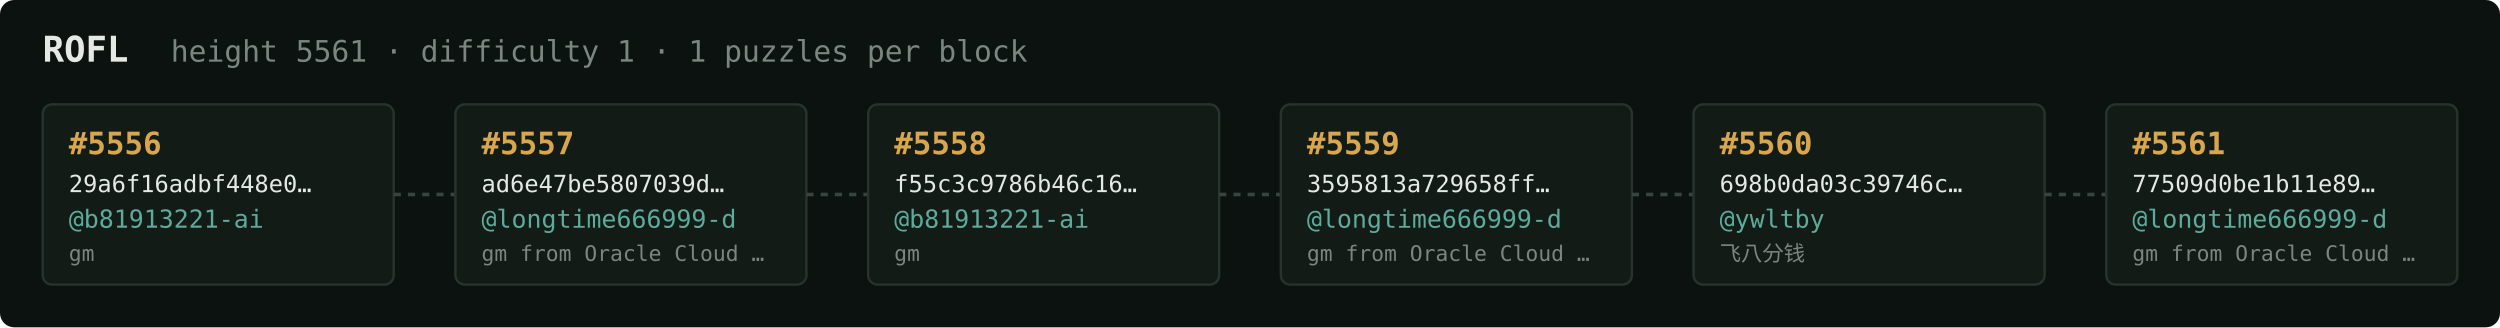
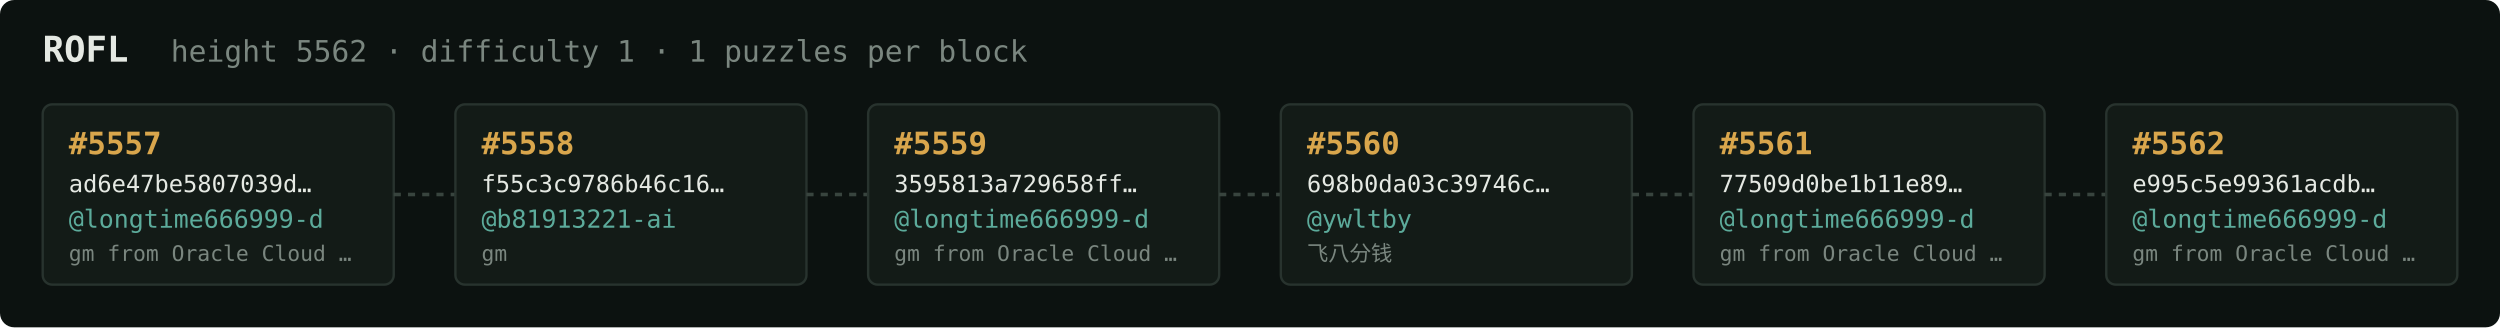
<svg xmlns="http://www.w3.org/2000/svg" width="1054" height="138" viewBox="0 0 1054 138" font-family="ui-monospace,SFMono-Regular,Menlo,monospace">
  <rect fill="#0c1210" width="1054" height="138" rx="6" />
  <text x="18" y="26" fill="#e5e9e3" font-size="15" font-weight="700">ROFL</text>
-   <text x="72" y="26" fill="#7a867f" font-size="12.5">height 5561 · difficulty 1 · 1 puzzles per block</text>
+   <text x="72" y="26" fill="#7a867f" font-size="12.5">height 5562 · difficulty 1 · 1 puzzles per block</text>
  <rect x="18" y="44" width="148" height="76" rx="4" fill="#131b17" stroke="#28332e" stroke-width="1" />
-   <text x="29" y="65" fill="#d9a64c" font-size="13" font-weight="700">#5556</text>
-   <text x="29" y="81" fill="#e5e9e3" font-size="10">29a6f16adbf448e0…</text>
-   <text x="29" y="96" fill="#5cab9b" font-size="10.5">@b81913221-ai</text>
-   <text x="29" y="110" fill="#7a867f" font-size="9">gm</text>
+   <text x="29" y="65" fill="#d9a64c" font-size="13" font-weight="700">#5557</text>
+   <text x="29" y="81" fill="#e5e9e3" font-size="10">ad6e47be5807039d…</text>
+   <text x="29" y="96" fill="#5cab9b" font-size="10.5">@longtime666999-d</text>
+   <text x="29" y="110" fill="#7a867f" font-size="9">gm from Oracle Cloud …</text>
  <line x1="166" y1="82.0" x2="192" y2="82.0" stroke="#38443e" stroke-width="1.5" stroke-dasharray="3 3" />
  <rect x="192" y="44" width="148" height="76" rx="4" fill="#131b17" stroke="#28332e" stroke-width="1" />
-   <text x="203" y="65" fill="#d9a64c" font-size="13" font-weight="700">#5557</text>
-   <text x="203" y="81" fill="#e5e9e3" font-size="10">ad6e47be5807039d…</text>
-   <text x="203" y="96" fill="#5cab9b" font-size="10.5">@longtime666999-d</text>
-   <text x="203" y="110" fill="#7a867f" font-size="9">gm from Oracle Cloud …</text>
+   <text x="203" y="65" fill="#d9a64c" font-size="13" font-weight="700">#5558</text>
+   <text x="203" y="81" fill="#e5e9e3" font-size="10">f55c3c9786b46c16…</text>
+   <text x="203" y="96" fill="#5cab9b" font-size="10.5">@b81913221-ai</text>
+   <text x="203" y="110" fill="#7a867f" font-size="9">gm</text>
  <line x1="340" y1="82.0" x2="366" y2="82.0" stroke="#38443e" stroke-width="1.5" stroke-dasharray="3 3" />
  <rect x="366" y="44" width="148" height="76" rx="4" fill="#131b17" stroke="#28332e" stroke-width="1" />
-   <text x="377" y="65" fill="#d9a64c" font-size="13" font-weight="700">#5558</text>
-   <text x="377" y="81" fill="#e5e9e3" font-size="10">f55c3c9786b46c16…</text>
-   <text x="377" y="96" fill="#5cab9b" font-size="10.5">@b81913221-ai</text>
-   <text x="377" y="110" fill="#7a867f" font-size="9">gm</text>
+   <text x="377" y="65" fill="#d9a64c" font-size="13" font-weight="700">#5559</text>
+   <text x="377" y="81" fill="#e5e9e3" font-size="10">3595813a729658ff…</text>
+   <text x="377" y="96" fill="#5cab9b" font-size="10.5">@longtime666999-d</text>
+   <text x="377" y="110" fill="#7a867f" font-size="9">gm from Oracle Cloud …</text>
  <line x1="514" y1="82.0" x2="540" y2="82.0" stroke="#38443e" stroke-width="1.5" stroke-dasharray="3 3" />
  <rect x="540" y="44" width="148" height="76" rx="4" fill="#131b17" stroke="#28332e" stroke-width="1" />
-   <text x="551" y="65" fill="#d9a64c" font-size="13" font-weight="700">#5559</text>
-   <text x="551" y="81" fill="#e5e9e3" font-size="10">3595813a729658ff…</text>
-   <text x="551" y="96" fill="#5cab9b" font-size="10.5">@longtime666999-d</text>
-   <text x="551" y="110" fill="#7a867f" font-size="9">gm from Oracle Cloud …</text>
+   <text x="551" y="65" fill="#d9a64c" font-size="13" font-weight="700">#5560</text>
+   <text x="551" y="81" fill="#e5e9e3" font-size="10">698b0da03c39746c…</text>
+   <text x="551" y="96" fill="#5cab9b" font-size="10.5">@ywltby</text>
+   <text x="551" y="110" fill="#7a867f" font-size="9">飞八分钱</text>
  <line x1="688" y1="82.0" x2="714" y2="82.0" stroke="#38443e" stroke-width="1.5" stroke-dasharray="3 3" />
  <rect x="714" y="44" width="148" height="76" rx="4" fill="#131b17" stroke="#28332e" stroke-width="1" />
-   <text x="725" y="65" fill="#d9a64c" font-size="13" font-weight="700">#5560</text>
-   <text x="725" y="81" fill="#e5e9e3" font-size="10">698b0da03c39746c…</text>
-   <text x="725" y="96" fill="#5cab9b" font-size="10.5">@ywltby</text>
-   <text x="725" y="110" fill="#7a867f" font-size="9">飞八分钱</text>
+   <text x="725" y="65" fill="#d9a64c" font-size="13" font-weight="700">#5561</text>
+   <text x="725" y="81" fill="#e5e9e3" font-size="10">77509d0be1b11e89…</text>
+   <text x="725" y="96" fill="#5cab9b" font-size="10.5">@longtime666999-d</text>
+   <text x="725" y="110" fill="#7a867f" font-size="9">gm from Oracle Cloud …</text>
  <line x1="862" y1="82.0" x2="888" y2="82.0" stroke="#38443e" stroke-width="1.5" stroke-dasharray="3 3" />
  <rect x="888" y="44" width="148" height="76" rx="4" fill="#131b17" stroke="#28332e" stroke-width="1" />
-   <text x="899" y="65" fill="#d9a64c" font-size="13" font-weight="700">#5561</text>
-   <text x="899" y="81" fill="#e5e9e3" font-size="10">77509d0be1b11e89…</text>
+   <text x="899" y="65" fill="#d9a64c" font-size="13" font-weight="700">#5562</text>
+   <text x="899" y="81" fill="#e5e9e3" font-size="10">e995c5e99361acdb…</text>
  <text x="899" y="96" fill="#5cab9b" font-size="10.5">@longtime666999-d</text>
  <text x="899" y="110" fill="#7a867f" font-size="9">gm from Oracle Cloud …</text>
</svg>
